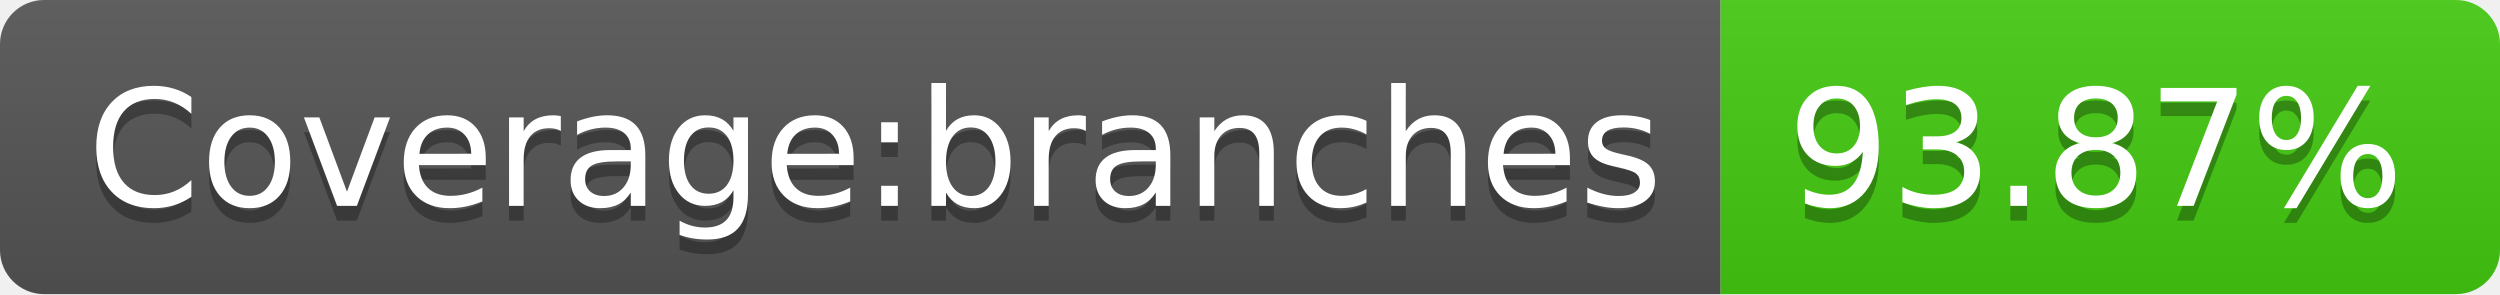
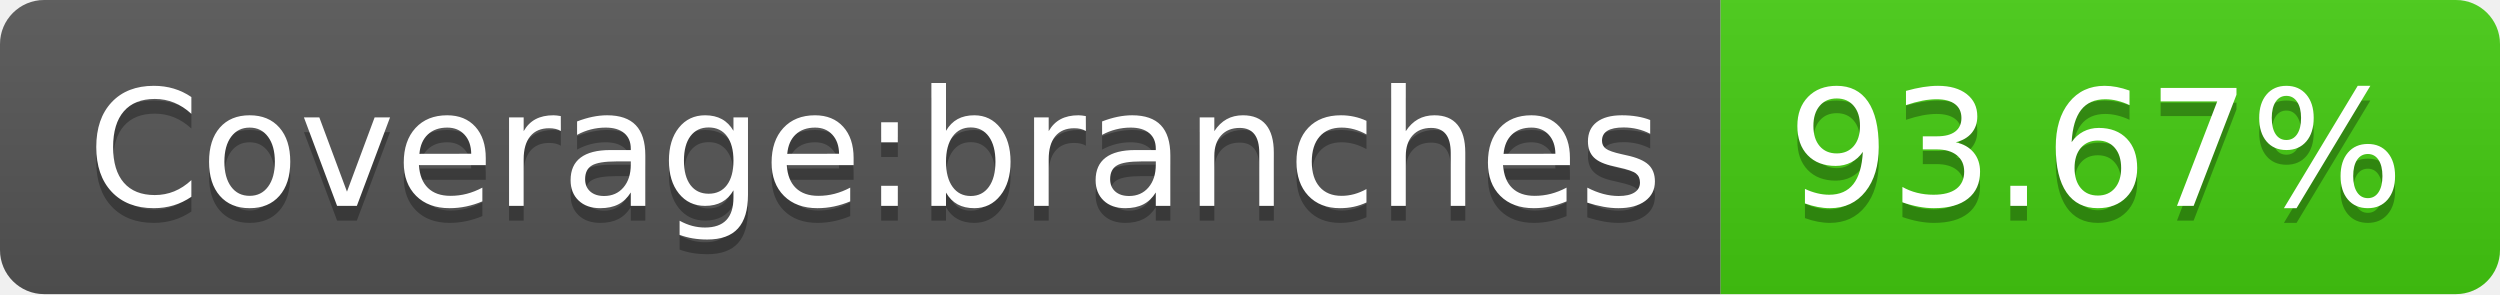
- <svg xmlns="http://www.w3.org/2000/svg" width="170" height="20" role="img" aria-label="Coverage:branches: 93.87%">
+ <svg xmlns="http://www.w3.org/2000/svg" width="170" height="20" role="img" aria-label="Coverage:branches: 93.67%">
  <linearGradient id="s" x2="0" y2="100%">
    <stop offset="0" stop-color="#bbb" stop-opacity=".1" />
    <stop offset="1" stop-opacity=".1" />
  </linearGradient>
  <clipPath id="r">
    <rect width="170" height="20" rx="3" fill="#fff" />
  </clipPath>
  <g clip-path="url(#r)">
    <rect width="117" height="20" fill="#555" />
    <rect x="117" width="53" height="20" fill="#4c1" />
    <rect width="170" height="20" fill="url(#s)" />
  </g>
  <g fill="#fff" text-anchor="middle" font-family="Verdana,Geneva,DejaVu Sans,sans-serif" text-rendering="geometricPrecision" font-size="110">
    <text aria-hidden="true" x="595" y="150" fill="#010101" fill-opacity=".3" transform="scale(.1)" textLength="1070">Coverage:branches</text>
    <text x="595" y="140" transform="scale(.1)" fill="#fff" textLength="1070">Coverage:branches</text>
-     <text aria-hidden="true" x="1425" y="150" fill="#010101" fill-opacity=".3" transform="scale(.1)" textLength="430">93.87%</text>
-     <text x="1425" y="140" transform="scale(.1)" fill="#fff" textLength="430">93.87%</text>
+     <text aria-hidden="true" x="1425" y="150" fill="#010101" fill-opacity=".3" transform="scale(.1)" textLength="430">93.67%</text>
+     <text x="1425" y="140" transform="scale(.1)" fill="#fff" textLength="430">93.67%</text>
  </g>
</svg>
